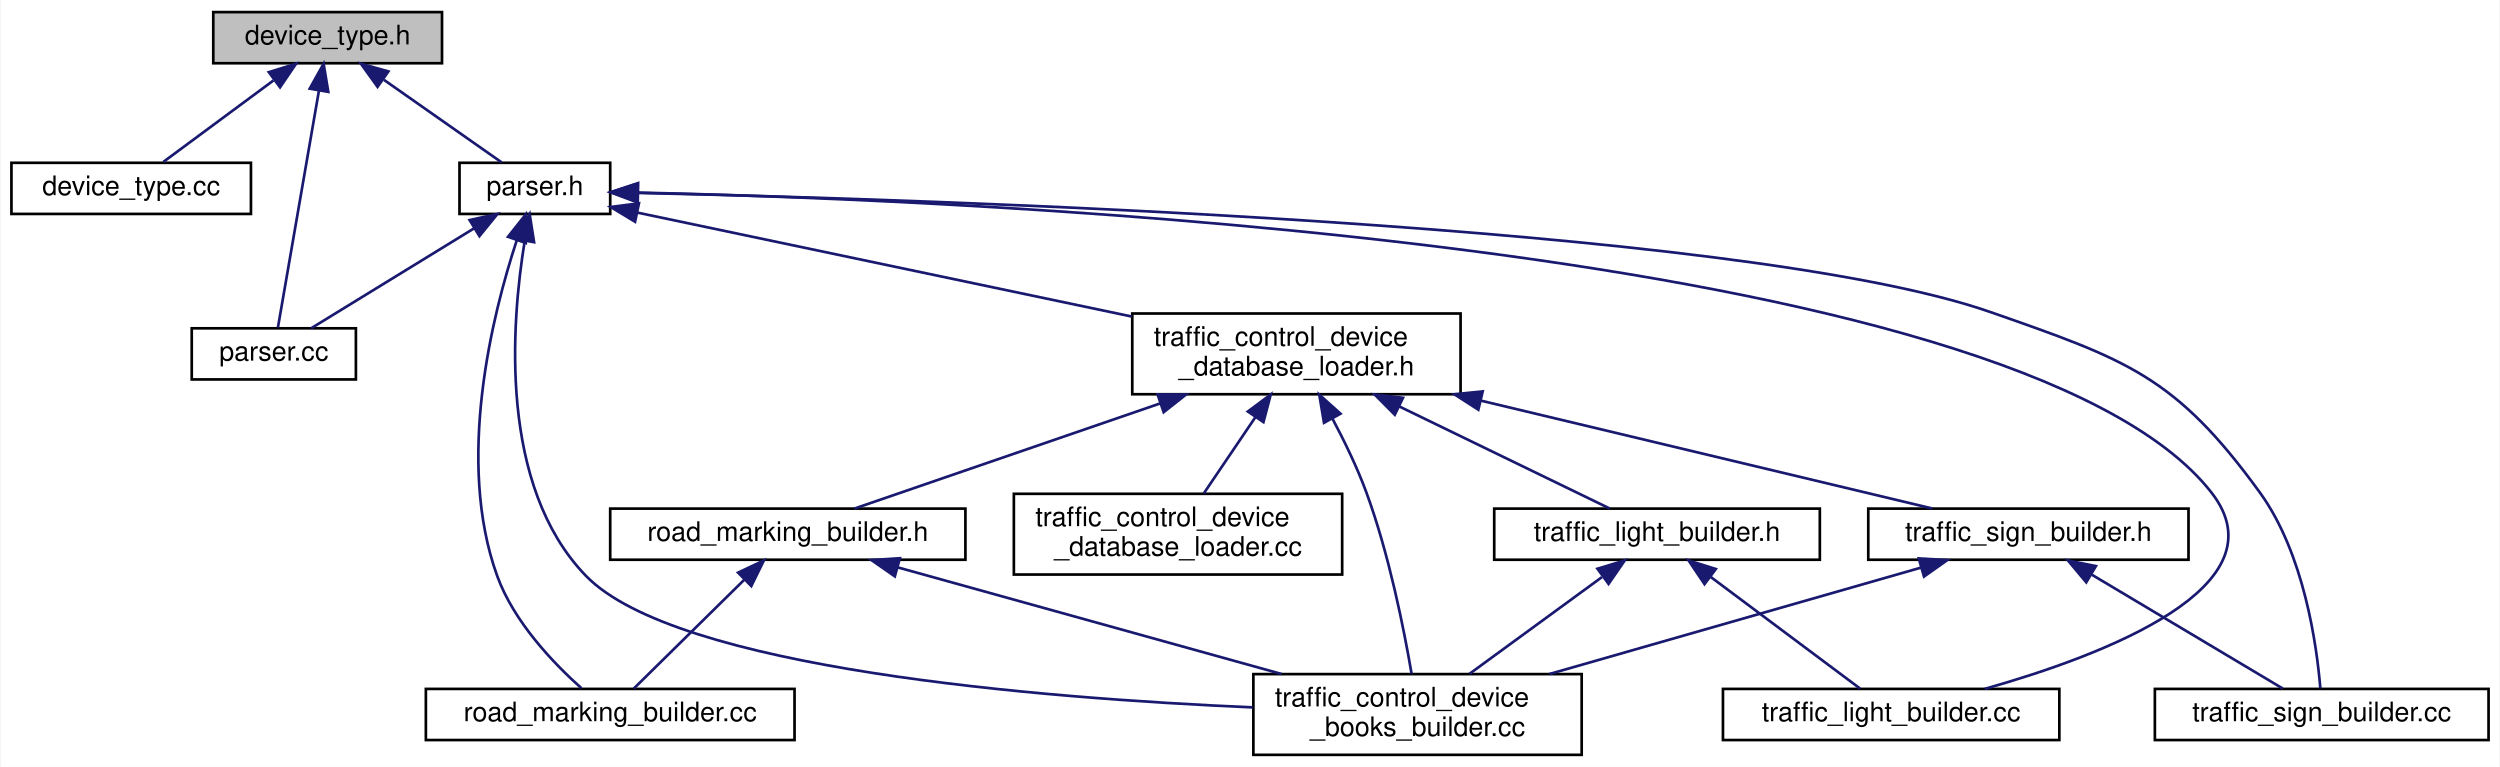
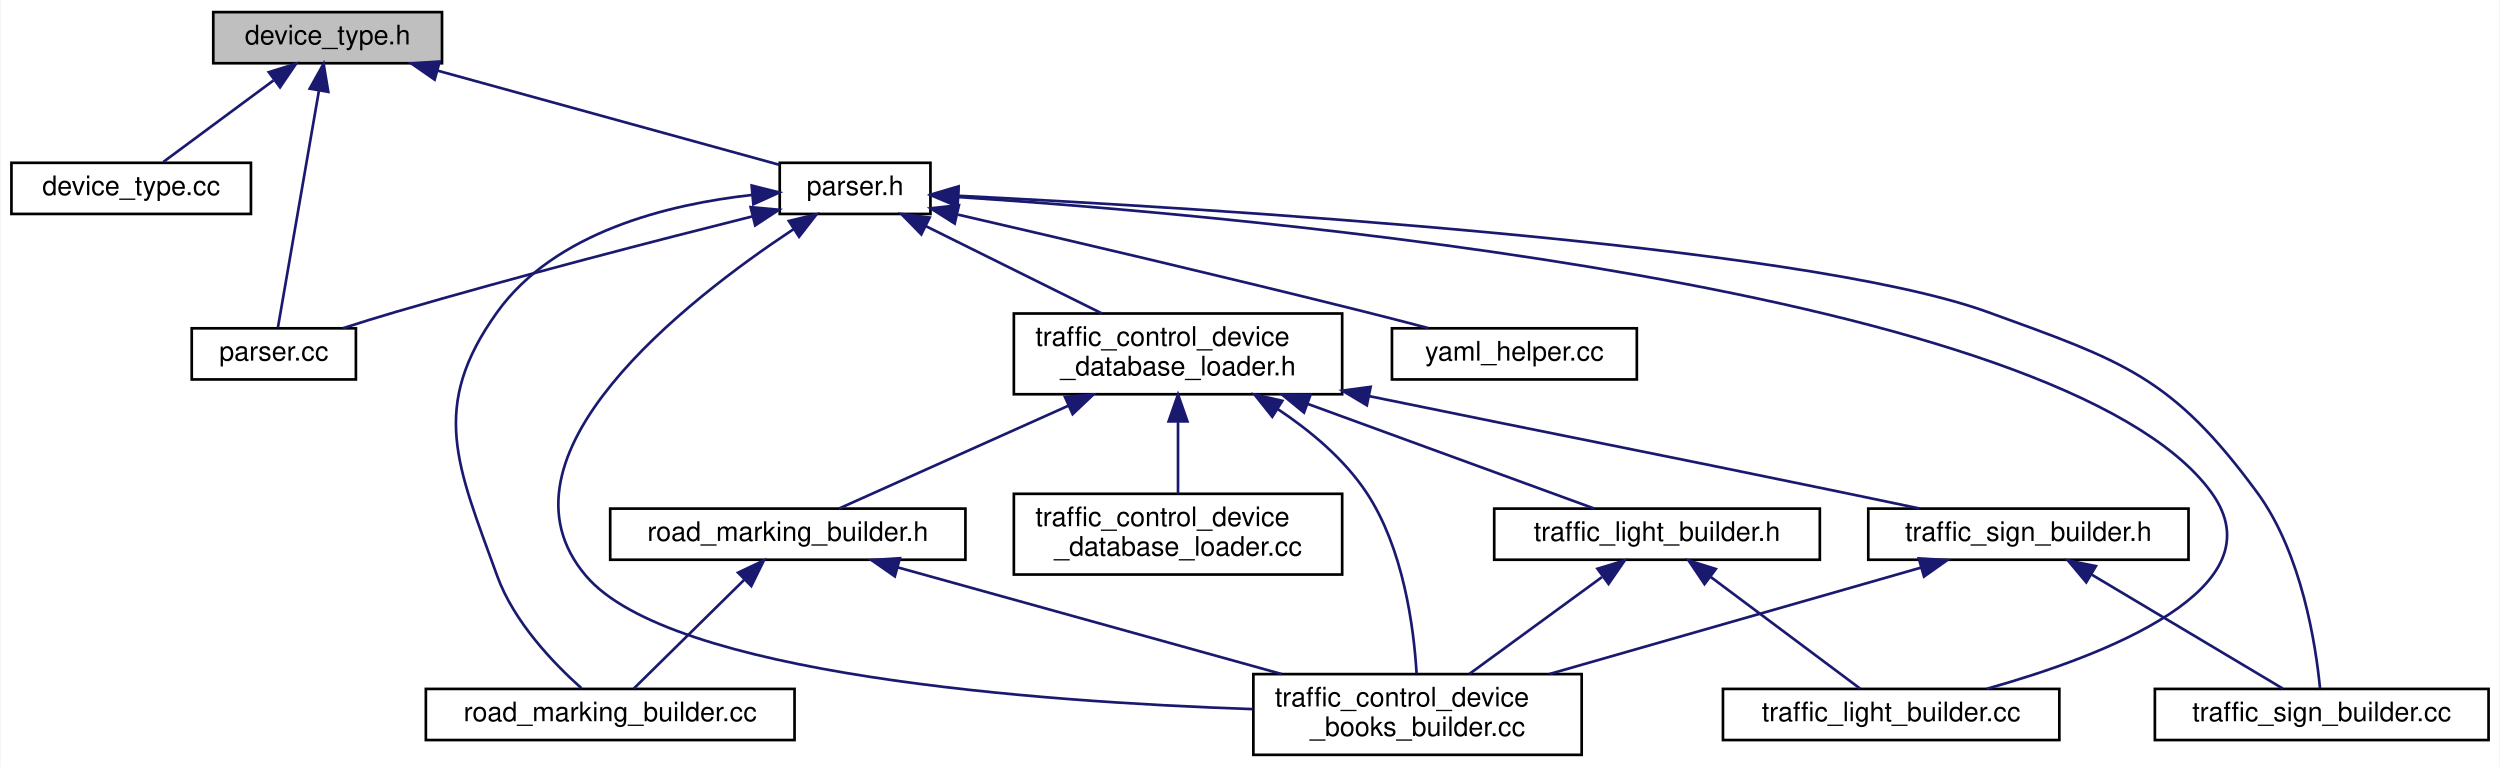
<svg xmlns="http://www.w3.org/2000/svg" xmlns:xlink="http://www.w3.org/1999/xlink" width="929pt" height="285pt" viewBox="0.00 0.00 928.50 285.00">
  <g id="graph0" class="graph" transform="scale(1 1) rotate(0) translate(4 281)">
    <polygon fill="white" stroke="transparent" points="-4,4 -4,-281 924.5,-281 924.5,4 -4,4" />
    <g id="node1" class="node">
      <g id="a_node1">
        <a xlink:title=" ">
          <polygon fill="#bfbfbf" stroke="black" points="75,-257.5 75,-276.5 160,-276.5 160,-257.5 75,-257.5" />
          <text text-anchor="middle" x="117.5" y="-264.5" font-family="Helvetica,sans-Serif" font-size="10.00">device_type.h</text>
        </a>
      </g>
    </g>
    <g id="node2" class="node">
      <g id="a_node2">
        <a xlink:href="device__type_8cc.html" target="_top" xlink:title=" ">
          <polygon fill="white" stroke="black" points="0,-201.5 0,-220.5 89,-220.5 89,-201.5 0,-201.5" />
          <text text-anchor="middle" x="44.5" y="-208.5" font-family="Helvetica,sans-Serif" font-size="10.00">device_type.cc</text>
        </a>
      </g>
    </g>
    <g id="edge1" class="edge">
      <path fill="none" stroke="midnightblue" d="M97.36,-251.1C84.22,-241.38 67.52,-229.03 56.44,-220.83" />
      <polygon fill="midnightblue" stroke="midnightblue" points="95.65,-254.19 105.77,-257.32 99.81,-248.56 95.65,-254.19" />
    </g>
    <g id="node3" class="node">
      <g id="a_node3">
        <a xlink:href="traffic__control__device_2parser_8cc.html" target="_top" xlink:title=" ">
          <polygon fill="white" stroke="black" points="67,-140 67,-159 128,-159 128,-140 67,-140" />
          <text text-anchor="middle" x="97.5" y="-147" font-family="Helvetica,sans-Serif" font-size="10.00">parser.cc</text>
        </a>
      </g>
    </g>
    <g id="edge2" class="edge">
      <path fill="none" stroke="midnightblue" d="M114.24,-247.16C109.86,-221.87 102.25,-177.94 99.02,-159.28" />
      <polygon fill="midnightblue" stroke="midnightblue" points="110.84,-248.06 116,-257.32 117.74,-246.87 110.84,-248.06" />
    </g>
    <g id="node4" class="node">
      <g id="a_node4">
        <a xlink:href="traffic__control__device_2parser_8h.html" target="_top" xlink:title=" ">
-           <polygon fill="white" stroke="black" points="166.5,-201.5 166.5,-220.5 222.5,-220.5 222.5,-201.5 166.5,-201.5" />
-           <text text-anchor="middle" x="194.5" y="-208.5" font-family="Helvetica,sans-Serif" font-size="10.00">parser.h</text>
+           <polygon fill="white" stroke="black" points="285.5,-201.5 285.5,-220.5 341.5,-220.5 341.5,-201.5 285.5,-201.5" />
+           <text text-anchor="middle" x="313.5" y="-208.5" font-family="Helvetica,sans-Serif" font-size="10.00">parser.h</text>
        </a>
      </g>
    </g>
    <g id="edge3" class="edge">
-       <path fill="none" stroke="midnightblue" d="M138.4,-251.34C152.41,-241.52 170.38,-228.91 182.16,-220.65" />
-       <polygon fill="midnightblue" stroke="midnightblue" points="136.05,-248.72 129.87,-257.32 140.07,-254.45 136.05,-248.72" />
+       <path fill="none" stroke="midnightblue" d="M158.31,-254.76C196.38,-244.27 252.16,-228.9 285.45,-219.73" />
+       <polygon fill="midnightblue" stroke="midnightblue" points="157.27,-251.41 148.56,-257.44 159.13,-258.16 157.27,-251.41" />
    </g>
    <g id="edge8" class="edge">
-       <path fill="none" stroke="midnightblue" d="M172.07,-196.24C153.34,-184.75 127.21,-168.72 111.37,-159.01" />
-       <polygon fill="midnightblue" stroke="midnightblue" points="170.25,-199.23 180.6,-201.48 173.91,-193.26 170.25,-199.23" />
+       <path fill="none" stroke="midnightblue" d="M275.49,-200.63C240.72,-191.91 187.95,-178.29 142.5,-165 136.2,-163.16 129.44,-161.05 123.13,-159.02" />
+       <polygon fill="midnightblue" stroke="midnightblue" points="274.68,-204.03 285.23,-203.06 276.38,-197.24 274.68,-204.03" />
    </g>
    <g id="node5" class="node">
      <g id="a_node5">
        <a xlink:href="road__marking__builder_8cc.html" target="_top" xlink:title=" ">
          <polygon fill="white" stroke="black" points="154,-6 154,-25 291,-25 291,-6 154,-6" />
          <text text-anchor="middle" x="222.5" y="-13" font-family="Helvetica,sans-Serif" font-size="10.00">road_marking_builder.cc</text>
        </a>
      </g>
    </g>
    <g id="edge4" class="edge">
-       <path fill="none" stroke="midnightblue" d="M187.78,-191.7C178.63,-163.88 165.08,-109.66 180.5,-67 186.7,-49.84 201.56,-34.4 211.83,-25.24" />
-       <polygon fill="midnightblue" stroke="midnightblue" points="184.52,-193 191.11,-201.3 191.13,-190.7 184.52,-193" />
+       <path fill="none" stroke="midnightblue" d="M275.24,-208.56C244.09,-205.12 201.88,-194.81 180.5,-165 155.11,-129.61 165.69,-107.96 180.5,-67 186.7,-49.84 201.56,-34.4 211.83,-25.24" />
+       <polygon fill="midnightblue" stroke="midnightblue" points="275.06,-212.06 285.34,-209.48 275.7,-205.09 275.06,-212.06" />
    </g>
    <g id="node6" class="node">
      <g id="a_node6">
        <a xlink:href="traffic__control__device__books__builder_8cc.html" target="_top" xlink:title=" ">
          <polygon fill="white" stroke="black" points="461.5,-0.5 461.5,-30.5 583.5,-30.5 583.5,-0.5 461.5,-0.5" />
          <text text-anchor="start" x="469.5" y="-18.5" font-family="Helvetica,sans-Serif" font-size="10.00">traffic_control_device</text>
          <text text-anchor="middle" x="522.5" y="-7.5" font-family="Helvetica,sans-Serif" font-size="10.00">_books_builder.cc</text>
        </a>
      </g>
    </g>
    <g id="edge5" class="edge">
-       <path fill="none" stroke="midnightblue" d="M190.72,-191.37C185.74,-160.91 181.02,-100.47 213.5,-67 246.91,-32.58 381.13,-21.61 461.28,-18.13" />
-       <polygon fill="midnightblue" stroke="midnightblue" points="187.33,-192.26 192.57,-201.46 194.21,-191 187.33,-192.26" />
+       <path fill="none" stroke="midnightblue" d="M290.55,-195.79C250.59,-169.34 175.92,-111.22 213.5,-67 244.65,-30.34 380.44,-20.23 461.28,-17.49" />
+       <polygon fill="midnightblue" stroke="midnightblue" points="288.89,-198.89 299.19,-201.37 292.69,-193.01 288.89,-198.89" />
    </g>
    <g id="node7" class="node">
      <g id="a_node7">
        <a xlink:href="traffic__light__builder_8cc.html" target="_top" xlink:title=" ">
          <polygon fill="white" stroke="black" points="636,-6 636,-25 761,-25 761,-6 636,-6" />
          <text text-anchor="middle" x="698.5" y="-13" font-family="Helvetica,sans-Serif" font-size="10.00">traffic_light_builder.cc</text>
        </a>
      </g>
    </g>
    <g id="edge6" class="edge">
-       <path fill="none" stroke="midnightblue" d="M233.01,-209.43C357.46,-206.69 744.97,-190.73 817.5,-98 844.81,-63.09 777.47,-37.49 733.3,-25.02" />
-       <polygon fill="midnightblue" stroke="midnightblue" points="232.74,-205.94 222.81,-209.64 232.88,-212.94 232.74,-205.94" />
+       <path fill="none" stroke="midnightblue" d="M351.85,-207.78C459.87,-200.63 762.37,-174.02 817.5,-98 843.3,-62.42 777.8,-37.32 734.05,-25.05" />
+       <polygon fill="midnightblue" stroke="midnightblue" points="351.48,-204.3 341.73,-208.43 351.93,-211.28 351.48,-204.3" />
    </g>
    <g id="node8" class="node">
      <g id="a_node8">
        <a xlink:href="traffic__sign__builder_8cc.html" target="_top" xlink:title=" ">
          <polygon fill="white" stroke="black" points="796.5,-6 796.5,-25 920.5,-25 920.5,-6 796.5,-6" />
          <text text-anchor="middle" x="858.5" y="-13" font-family="Helvetica,sans-Serif" font-size="10.00">traffic_sign_builder.cc</text>
        </a>
      </g>
    </g>
    <g id="edge7" class="edge">
-       <path fill="none" stroke="midnightblue" d="M232.68,-209.31C339.97,-206.96 642.41,-197.58 735.5,-165 785.99,-147.33 804.08,-141.3 835.5,-98 851.99,-75.27 856.68,-41.09 857.99,-25.2" />
-       <polygon fill="midnightblue" stroke="midnightblue" points="232.55,-205.81 222.62,-209.52 232.69,-212.81 232.55,-205.81" />
+       <path fill="none" stroke="midnightblue" d="M351.83,-208.25C441.88,-203.77 664.55,-190.41 734.5,-165 784.78,-146.74 802.83,-141.12 834.5,-98 851.18,-75.29 856.33,-41.1 857.87,-25.2" />
+       <polygon fill="midnightblue" stroke="midnightblue" points="351.6,-204.76 341.78,-208.74 351.94,-211.75 351.6,-204.76" />
    </g>
    <g id="node9" class="node">
      <g id="a_node9">
        <a xlink:href="traffic__control__device__database__loader_8h.html" target="_top" xlink:title=" ">
-           <polygon fill="white" stroke="black" points="416.5,-134.5 416.5,-164.5 538.5,-164.5 538.5,-134.5 416.5,-134.5" />
-           <text text-anchor="start" x="424.5" y="-152.5" font-family="Helvetica,sans-Serif" font-size="10.00">traffic_control_device</text>
-           <text text-anchor="middle" x="477.5" y="-141.5" font-family="Helvetica,sans-Serif" font-size="10.00">_database_loader.h</text>
+           <polygon fill="white" stroke="black" points="372.5,-134.5 372.5,-164.5 494.5,-164.5 494.5,-134.5 372.5,-134.5" />
+           <text text-anchor="start" x="380.5" y="-152.5" font-family="Helvetica,sans-Serif" font-size="10.00">traffic_control_device</text>
+           <text text-anchor="middle" x="433.5" y="-141.5" font-family="Helvetica,sans-Serif" font-size="10.00">_database_loader.h</text>
        </a>
      </g>
    </g>
    <g id="edge9" class="edge">
-       <path fill="none" stroke="midnightblue" d="M232.47,-202.02C279.55,-192.12 360.42,-175.12 416.31,-163.37" />
-       <polygon fill="midnightblue" stroke="midnightblue" points="231.74,-198.59 222.67,-204.08 233.18,-205.44 231.74,-198.59" />
+       <path fill="none" stroke="midnightblue" d="M339.84,-196.94C359.19,-187.35 385.43,-174.33 405.22,-164.52" />
+       <polygon fill="midnightblue" stroke="midnightblue" points="338.1,-193.9 330.69,-201.48 341.21,-200.17 338.1,-193.9" />
+     </g>
+     <g id="node14" class="node">
+       <g id="a_node14">
+         <a xlink:href="yaml__helper_8cc.html" target="_top" xlink:title=" ">
+           <polygon fill="white" stroke="black" points="513,-140 513,-159 604,-159 604,-140 513,-140" />
+           <text text-anchor="middle" x="558.5" y="-147" font-family="Helvetica,sans-Serif" font-size="10.00">yaml_helper.cc</text>
+         </a>
+       </g>
+     </g>
+     <g id="edge21" class="edge">
+       <path fill="none" stroke="midnightblue" d="M351.78,-201.23C390.2,-192.36 451.05,-178.12 503.5,-165 510.97,-163.13 519,-161.05 526.54,-159.07" />
+       <polygon fill="midnightblue" stroke="midnightblue" points="350.52,-197.93 341.56,-203.59 352.09,-204.75 350.52,-197.93" />
    </g>
    <g id="edge13" class="edge">
-       <path fill="none" stroke="midnightblue" d="M490.87,-125.47C495.36,-117.04 500.09,-107.28 503.5,-98 511.92,-75.09 517.47,-47.15 520.29,-30.65" />
-       <polygon fill="midnightblue" stroke="midnightblue" points="487.75,-123.9 485.99,-134.34 493.88,-127.27 487.75,-123.9" />
+       <path fill="none" stroke="midnightblue" d="M470.63,-128.94C482.75,-120.86 495.21,-110.45 503.5,-98 517.27,-77.32 521.12,-47.9 522.16,-30.65" />
+       <polygon fill="midnightblue" stroke="midnightblue" points="468.53,-126.12 461.93,-134.4 472.26,-132.05 468.53,-126.12" />
    </g>
    <g id="node10" class="node">
      <g id="a_node10">
        <a xlink:href="road__marking__builder_8h.html" target="_top" xlink:title=" ">
          <polygon fill="white" stroke="black" points="222.5,-73 222.5,-92 354.5,-92 354.5,-73 222.5,-73" />
          <text text-anchor="middle" x="288.5" y="-80" font-family="Helvetica,sans-Serif" font-size="10.00">road_marking_builder.h</text>
        </a>
      </g>
    </g>
    <g id="edge10" class="edge">
-       <path fill="none" stroke="midnightblue" d="M426.93,-131.11C390.16,-118.46 341.98,-101.89 313.24,-92.01" />
-       <polygon fill="midnightblue" stroke="midnightblue" points="425.9,-134.45 436.49,-134.4 428.17,-127.83 425.9,-134.45" />
+       <path fill="none" stroke="midnightblue" d="M392.89,-130.3C364.93,-117.76 329.06,-101.68 307.48,-92.01" />
+       <polygon fill="midnightblue" stroke="midnightblue" points="391.48,-133.5 402.04,-134.4 394.34,-127.11 391.48,-133.5" />
    </g>
    <g id="node11" class="node">
      <g id="a_node11">
        <a xlink:href="traffic__light__builder_8h.html" target="_top" xlink:title=" ">
          <polygon fill="white" stroke="black" points="551,-73 551,-92 672,-92 672,-73 551,-73" />
          <text text-anchor="middle" x="611.5" y="-80" font-family="Helvetica,sans-Serif" font-size="10.00">traffic_light_builder.h</text>
        </a>
      </g>
    </g>
    <g id="edge14" class="edge">
-       <path fill="none" stroke="midnightblue" d="M515.71,-129.97C541.45,-117.48 574.19,-101.6 593.96,-92.01" />
-       <polygon fill="midnightblue" stroke="midnightblue" points="514.05,-126.88 506.58,-134.4 517.1,-133.18 514.05,-126.88" />
+       <path fill="none" stroke="midnightblue" d="M481.57,-130.95C516.14,-118.32 561.25,-101.85 588.2,-92.01" />
+       <polygon fill="midnightblue" stroke="midnightblue" points="480.32,-127.68 472.12,-134.4 482.72,-134.25 480.32,-127.68" />
    </g>
    <g id="node12" class="node">
      <g id="a_node12">
        <a xlink:href="traffic__sign__builder_8h.html" target="_top" xlink:title=" ">
          <polygon fill="white" stroke="black" points="690,-73 690,-92 809,-92 809,-73 690,-73" />
          <text text-anchor="middle" x="749.5" y="-80" font-family="Helvetica,sans-Serif" font-size="10.00">traffic_sign_builder.h</text>
        </a>
      </g>
    </g>
    <g id="edge17" class="edge">
-       <path fill="none" stroke="midnightblue" d="M545.92,-132.15C599.3,-119.39 671.29,-102.19 713.81,-92.03" />
-       <polygon fill="midnightblue" stroke="midnightblue" points="545.1,-128.75 536.19,-134.48 546.72,-135.56 545.1,-128.75" />
+       <path fill="none" stroke="midnightblue" d="M504.54,-133.79C583.77,-117.56 604.96,-113.62 680.5,-98 689.73,-96.09 699.65,-94.02 709.01,-92.05" />
+       <polygon fill="midnightblue" stroke="midnightblue" points="503.67,-130.4 494.58,-135.83 505.08,-137.25 503.67,-130.4" />
    </g>
    <g id="node13" class="node">
      <g id="a_node13">
        <a xlink:href="traffic__control__device__database__loader_8cc.html" target="_top" xlink:title=" ">
          <polygon fill="white" stroke="black" points="372.5,-67.5 372.5,-97.5 494.5,-97.5 494.5,-67.5 372.5,-67.5" />
          <text text-anchor="start" x="380.5" y="-85.5" font-family="Helvetica,sans-Serif" font-size="10.00">traffic_control_device</text>
          <text text-anchor="middle" x="433.5" y="-74.5" font-family="Helvetica,sans-Serif" font-size="10.00">_database_loader.cc</text>
        </a>
      </g>
    </g>
    <g id="edge20" class="edge">
-       <path fill="none" stroke="midnightblue" d="M462.18,-125.87C455.81,-116.46 448.62,-105.83 443.03,-97.58" />
-       <polygon fill="midnightblue" stroke="midnightblue" points="459.45,-128.08 467.95,-134.4 465.25,-124.15 459.45,-128.08" />
+       <path fill="none" stroke="midnightblue" d="M433.5,-124.11C433.5,-115.15 433.5,-105.32 433.5,-97.58" />
+       <polygon fill="midnightblue" stroke="midnightblue" points="430,-124.4 433.5,-134.4 437,-124.4 430,-124.4" />
    </g>
    <g id="edge11" class="edge">
      <path fill="none" stroke="midnightblue" d="M272.25,-65.5C259.31,-52.75 241.69,-35.39 231.26,-25.13" />
      <polygon fill="midnightblue" stroke="midnightblue" points="270.02,-68.21 279.6,-72.73 274.93,-63.22 270.02,-68.21" />
    </g>
    <g id="edge12" class="edge">
      <path fill="none" stroke="midnightblue" d="M329.44,-70.13C369.11,-59.11 429.37,-42.37 472,-30.53" />
      <polygon fill="midnightblue" stroke="midnightblue" points="328.27,-66.82 319.57,-72.87 330.15,-73.56 328.27,-66.82" />
    </g>
    <g id="edge15" class="edge">
      <path fill="none" stroke="midnightblue" d="M591.02,-66.54C576.21,-55.73 556.32,-41.2 541.79,-30.59" />
      <polygon fill="midnightblue" stroke="midnightblue" points="589.36,-69.66 599.5,-72.73 593.49,-64.01 589.36,-69.66" />
    </g>
    <g id="edge16" class="edge">
      <path fill="none" stroke="midnightblue" d="M631.49,-66.57C648.66,-53.74 672.82,-35.69 686.95,-25.13" />
      <polygon fill="midnightblue" stroke="midnightblue" points="629.15,-63.94 623.23,-72.73 633.34,-69.55 629.15,-63.94" />
    </g>
    <g id="edge18" class="edge">
      <path fill="none" stroke="midnightblue" d="M709.54,-70.06C671.05,-59.04 612.76,-42.34 571.49,-30.53" />
      <polygon fill="midnightblue" stroke="midnightblue" points="708.78,-73.48 719.36,-72.87 710.71,-66.75 708.78,-73.48" />
    </g>
    <g id="edge19" class="edge">
      <path fill="none" stroke="midnightblue" d="M773.07,-67.44C794.66,-54.57 825.92,-35.93 844.03,-25.13" />
      <polygon fill="midnightblue" stroke="midnightblue" points="771,-64.61 764.2,-72.73 774.58,-70.62 771,-64.61" />
    </g>
  </g>
</svg>
